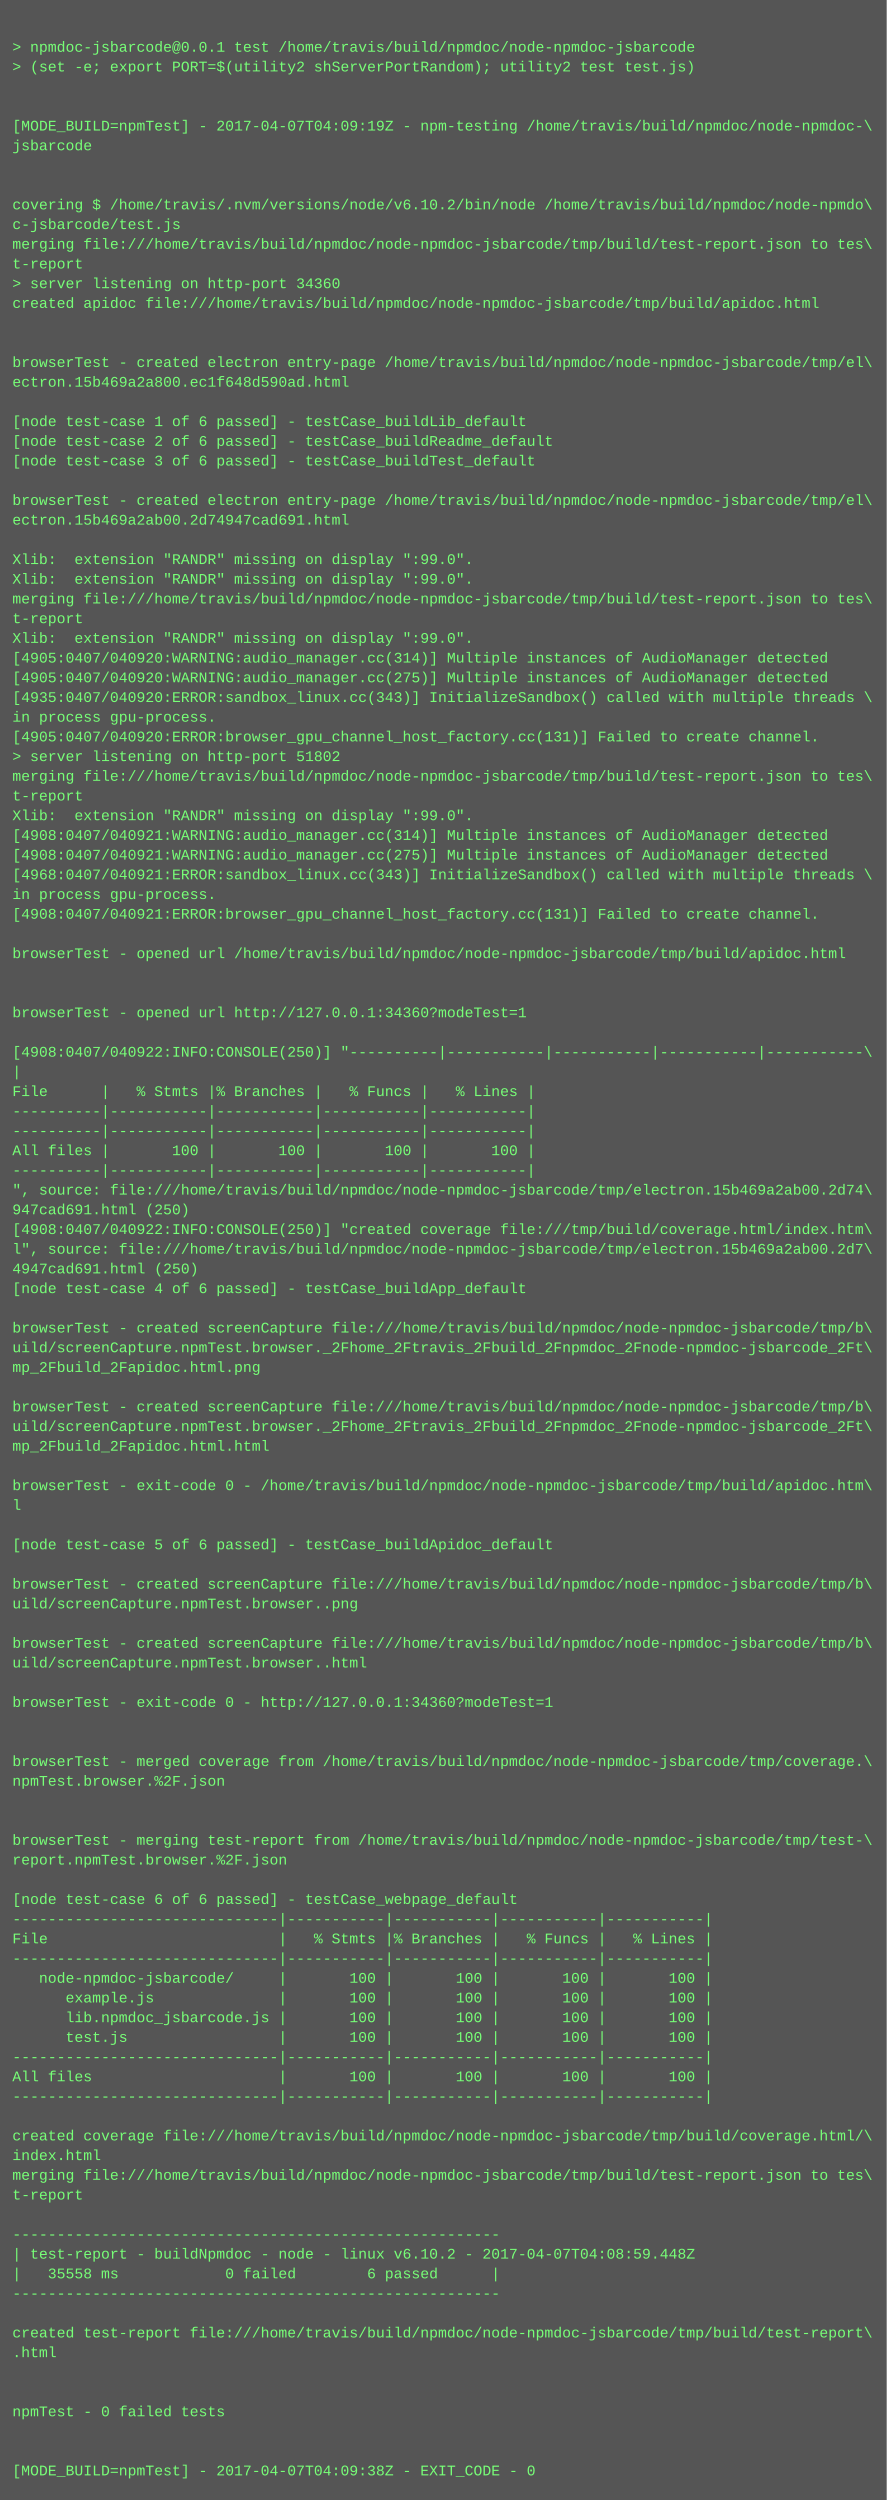
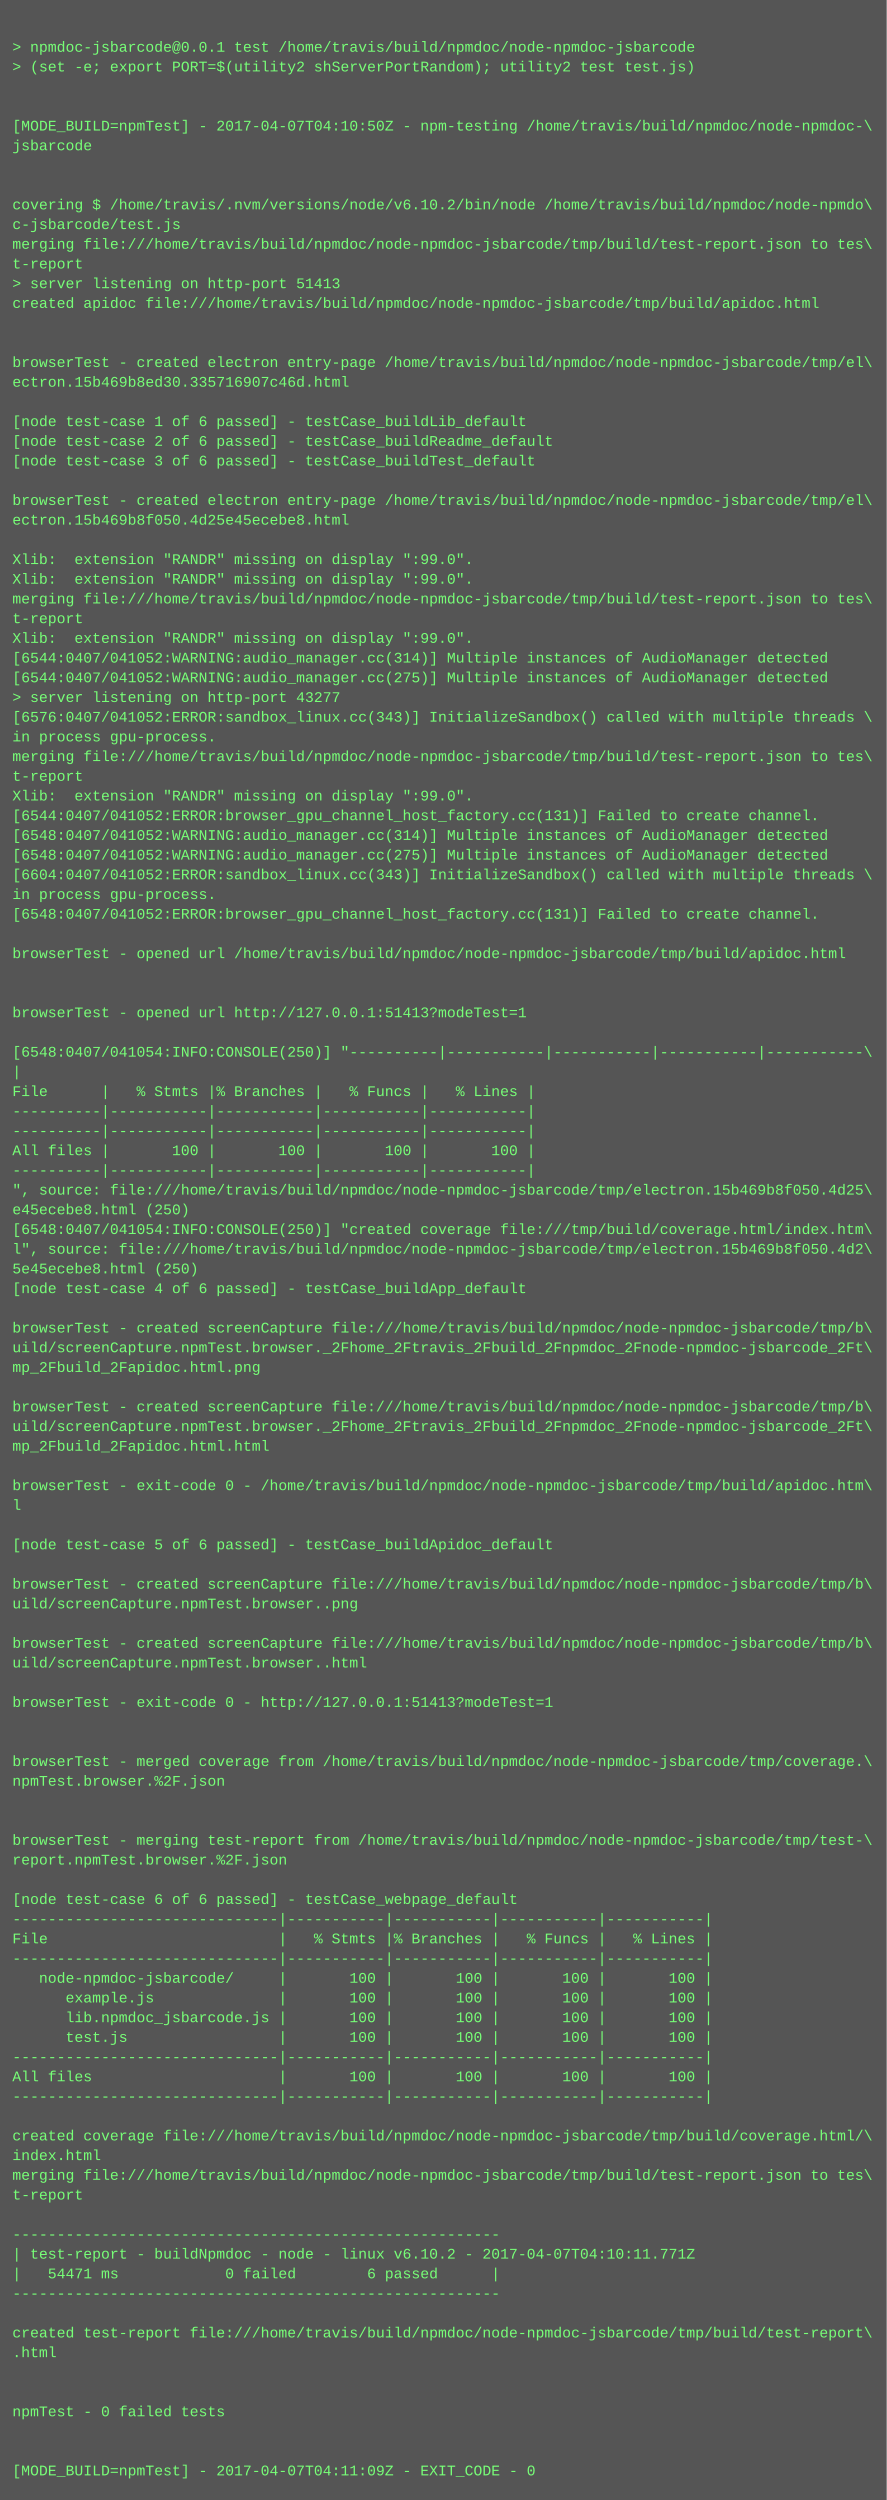
<svg xmlns="http://www.w3.org/2000/svg" height="2030" width="720">
  <rect height="2030" fill="#555" width="720" />
  <text fill="#7f7" font-family="Courier New" font-size="12" xml:space="preserve">
    <tspan x="10" y="26" />
    <tspan x="10" y="42">&gt; npmdoc-jsbarcode@0.0.1 test /home/travis/build/npmdoc/node-npmdoc-jsbarcode</tspan>
    <tspan x="10" y="58">&gt; (set -e; export PORT=$(utility2 shServerPortRandom); utility2 test test.js)</tspan>
    <tspan x="10" y="74" />
    <tspan x="10" y="90" />
-     <tspan x="10" y="106">[MODE_BUILD=npmTest] - 2017-04-07T04:09:19Z - npm-testing /home/travis/build/npmdoc/node-npmdoc-\</tspan>
+     <tspan x="10" y="106">[MODE_BUILD=npmTest] - 2017-04-07T04:10:50Z - npm-testing /home/travis/build/npmdoc/node-npmdoc-\</tspan>
    <tspan x="10" y="122">jsbarcode</tspan>
    <tspan x="10" y="138" />
    <tspan x="10" y="154" />
    <tspan x="10" y="170">covering $ /home/travis/.nvm/versions/node/v6.10.2/bin/node /home/travis/build/npmdoc/node-npmdo\</tspan>
    <tspan x="10" y="186">c-jsbarcode/test.js</tspan>
    <tspan x="10" y="202">merging file:///home/travis/build/npmdoc/node-npmdoc-jsbarcode/tmp/build/test-report.json to tes\</tspan>
    <tspan x="10" y="218">t-report</tspan>
-     <tspan x="10" y="234">&gt; server listening on http-port 34360</tspan>
+     <tspan x="10" y="234">&gt; server listening on http-port 51413</tspan>
    <tspan x="10" y="250">created apidoc file:///home/travis/build/npmdoc/node-npmdoc-jsbarcode/tmp/build/apidoc.html</tspan>
    <tspan x="10" y="266" />
    <tspan x="10" y="282" />
    <tspan x="10" y="298">browserTest - created electron entry-page /home/travis/build/npmdoc/node-npmdoc-jsbarcode/tmp/el\</tspan>
-     <tspan x="10" y="314">ectron.15b469a2a800.ec1f648d590ad.html</tspan>
+     <tspan x="10" y="314">ectron.15b469b8ed30.335716907c46d.html</tspan>
    <tspan x="10" y="330" />
    <tspan x="10" y="346">[node test-case 1 of 6 passed] - testCase_buildLib_default</tspan>
    <tspan x="10" y="362">[node test-case 2 of 6 passed] - testCase_buildReadme_default</tspan>
    <tspan x="10" y="378">[node test-case 3 of 6 passed] - testCase_buildTest_default</tspan>
    <tspan x="10" y="394" />
    <tspan x="10" y="410">browserTest - created electron entry-page /home/travis/build/npmdoc/node-npmdoc-jsbarcode/tmp/el\</tspan>
-     <tspan x="10" y="426">ectron.15b469a2ab00.2d74947cad691.html</tspan>
+     <tspan x="10" y="426">ectron.15b469b8f050.4d25e45ecebe8.html</tspan>
    <tspan x="10" y="442" />
    <tspan x="10" y="458">Xlib:  extension "RANDR" missing on display ":99.0".</tspan>
    <tspan x="10" y="474">Xlib:  extension "RANDR" missing on display ":99.0".</tspan>
    <tspan x="10" y="490">merging file:///home/travis/build/npmdoc/node-npmdoc-jsbarcode/tmp/build/test-report.json to tes\</tspan>
    <tspan x="10" y="506">t-report</tspan>
    <tspan x="10" y="522">Xlib:  extension "RANDR" missing on display ":99.0".</tspan>
-     <tspan x="10" y="538">[4905:0407/040920:WARNING:audio_manager.cc(314)] Multiple instances of AudioManager detected</tspan>
-     <tspan x="10" y="554">[4905:0407/040920:WARNING:audio_manager.cc(275)] Multiple instances of AudioManager detected</tspan>
-     <tspan x="10" y="570">[4935:0407/040920:ERROR:sandbox_linux.cc(343)] InitializeSandbox() called with multiple threads \</tspan>
-     <tspan x="10" y="586">in process gpu-process. </tspan>
-     <tspan x="10" y="602">[4905:0407/040920:ERROR:browser_gpu_channel_host_factory.cc(131)] Failed to create channel.</tspan>
-     <tspan x="10" y="618">&gt; server listening on http-port 51802</tspan>
-     <tspan x="10" y="634">merging file:///home/travis/build/npmdoc/node-npmdoc-jsbarcode/tmp/build/test-report.json to tes\</tspan>
-     <tspan x="10" y="650">t-report</tspan>
-     <tspan x="10" y="666">Xlib:  extension "RANDR" missing on display ":99.0".</tspan>
-     <tspan x="10" y="682">[4908:0407/040921:WARNING:audio_manager.cc(314)] Multiple instances of AudioManager detected</tspan>
-     <tspan x="10" y="698">[4908:0407/040921:WARNING:audio_manager.cc(275)] Multiple instances of AudioManager detected</tspan>
-     <tspan x="10" y="714">[4968:0407/040921:ERROR:sandbox_linux.cc(343)] InitializeSandbox() called with multiple threads \</tspan>
+     <tspan x="10" y="538">[6544:0407/041052:WARNING:audio_manager.cc(314)] Multiple instances of AudioManager detected</tspan>
+     <tspan x="10" y="554">[6544:0407/041052:WARNING:audio_manager.cc(275)] Multiple instances of AudioManager detected</tspan>
+     <tspan x="10" y="570">&gt; server listening on http-port 43277</tspan>
+     <tspan x="10" y="586">[6576:0407/041052:ERROR:sandbox_linux.cc(343)] InitializeSandbox() called with multiple threads \</tspan>
+     <tspan x="10" y="602">in process gpu-process. </tspan>
+     <tspan x="10" y="618">merging file:///home/travis/build/npmdoc/node-npmdoc-jsbarcode/tmp/build/test-report.json to tes\</tspan>
+     <tspan x="10" y="634">t-report</tspan>
+     <tspan x="10" y="650">Xlib:  extension "RANDR" missing on display ":99.0".</tspan>
+     <tspan x="10" y="666">[6544:0407/041052:ERROR:browser_gpu_channel_host_factory.cc(131)] Failed to create channel.</tspan>
+     <tspan x="10" y="682">[6548:0407/041052:WARNING:audio_manager.cc(314)] Multiple instances of AudioManager detected</tspan>
+     <tspan x="10" y="698">[6548:0407/041052:WARNING:audio_manager.cc(275)] Multiple instances of AudioManager detected</tspan>
+     <tspan x="10" y="714">[6604:0407/041052:ERROR:sandbox_linux.cc(343)] InitializeSandbox() called with multiple threads \</tspan>
    <tspan x="10" y="730">in process gpu-process. </tspan>
-     <tspan x="10" y="746">[4908:0407/040921:ERROR:browser_gpu_channel_host_factory.cc(131)] Failed to create channel.</tspan>
+     <tspan x="10" y="746">[6548:0407/041052:ERROR:browser_gpu_channel_host_factory.cc(131)] Failed to create channel.</tspan>
    <tspan x="10" y="762" />
    <tspan x="10" y="778">browserTest - opened url /home/travis/build/npmdoc/node-npmdoc-jsbarcode/tmp/build/apidoc.html</tspan>
    <tspan x="10" y="794" />
    <tspan x="10" y="810" />
-     <tspan x="10" y="826">browserTest - opened url http://127.0.0.1:34360?modeTest=1</tspan>
+     <tspan x="10" y="826">browserTest - opened url http://127.0.0.1:51413?modeTest=1</tspan>
    <tspan x="10" y="842" />
-     <tspan x="10" y="858">[4908:0407/040922:INFO:CONSOLE(250)] "----------|-----------|-----------|-----------|-----------\</tspan>
+     <tspan x="10" y="858">[6548:0407/041054:INFO:CONSOLE(250)] "----------|-----------|-----------|-----------|-----------\</tspan>
    <tspan x="10" y="874">|</tspan>
    <tspan x="10" y="890">File      |   % Stmts |% Branches |   % Funcs |   % Lines |</tspan>
    <tspan x="10" y="906">----------|-----------|-----------|-----------|-----------|</tspan>
    <tspan x="10" y="922">----------|-----------|-----------|-----------|-----------|</tspan>
    <tspan x="10" y="938">All files |       100 |       100 |       100 |       100 |</tspan>
    <tspan x="10" y="954">----------|-----------|-----------|-----------|-----------|</tspan>
-     <tspan x="10" y="970">", source: file:///home/travis/build/npmdoc/node-npmdoc-jsbarcode/tmp/electron.15b469a2ab00.2d74\</tspan>
-     <tspan x="10" y="986">947cad691.html (250)</tspan>
-     <tspan x="10" y="1002">[4908:0407/040922:INFO:CONSOLE(250)] "created coverage file:///tmp/build/coverage.html/index.htm\</tspan>
-     <tspan x="10" y="1018">l", source: file:///home/travis/build/npmdoc/node-npmdoc-jsbarcode/tmp/electron.15b469a2ab00.2d7\</tspan>
-     <tspan x="10" y="1034">4947cad691.html (250)</tspan>
+     <tspan x="10" y="970">", source: file:///home/travis/build/npmdoc/node-npmdoc-jsbarcode/tmp/electron.15b469b8f050.4d25\</tspan>
+     <tspan x="10" y="986">e45ecebe8.html (250)</tspan>
+     <tspan x="10" y="1002">[6548:0407/041054:INFO:CONSOLE(250)] "created coverage file:///tmp/build/coverage.html/index.htm\</tspan>
+     <tspan x="10" y="1018">l", source: file:///home/travis/build/npmdoc/node-npmdoc-jsbarcode/tmp/electron.15b469b8f050.4d2\</tspan>
+     <tspan x="10" y="1034">5e45ecebe8.html (250)</tspan>
    <tspan x="10" y="1050">[node test-case 4 of 6 passed] - testCase_buildApp_default</tspan>
    <tspan x="10" y="1066" />
    <tspan x="10" y="1082">browserTest - created screenCapture file:///home/travis/build/npmdoc/node-npmdoc-jsbarcode/tmp/b\</tspan>
    <tspan x="10" y="1098">uild/screenCapture.npmTest.browser._2Fhome_2Ftravis_2Fbuild_2Fnpmdoc_2Fnode-npmdoc-jsbarcode_2Ft\</tspan>
    <tspan x="10" y="1114">mp_2Fbuild_2Fapidoc.html.png</tspan>
    <tspan x="10" y="1130" />
    <tspan x="10" y="1146">browserTest - created screenCapture file:///home/travis/build/npmdoc/node-npmdoc-jsbarcode/tmp/b\</tspan>
    <tspan x="10" y="1162">uild/screenCapture.npmTest.browser._2Fhome_2Ftravis_2Fbuild_2Fnpmdoc_2Fnode-npmdoc-jsbarcode_2Ft\</tspan>
    <tspan x="10" y="1178">mp_2Fbuild_2Fapidoc.html.html</tspan>
    <tspan x="10" y="1194" />
    <tspan x="10" y="1210">browserTest - exit-code 0 - /home/travis/build/npmdoc/node-npmdoc-jsbarcode/tmp/build/apidoc.htm\</tspan>
    <tspan x="10" y="1226">l</tspan>
    <tspan x="10" y="1242" />
    <tspan x="10" y="1258">[node test-case 5 of 6 passed] - testCase_buildApidoc_default</tspan>
    <tspan x="10" y="1274" />
    <tspan x="10" y="1290">browserTest - created screenCapture file:///home/travis/build/npmdoc/node-npmdoc-jsbarcode/tmp/b\</tspan>
    <tspan x="10" y="1306">uild/screenCapture.npmTest.browser..png</tspan>
    <tspan x="10" y="1322" />
    <tspan x="10" y="1338">browserTest - created screenCapture file:///home/travis/build/npmdoc/node-npmdoc-jsbarcode/tmp/b\</tspan>
    <tspan x="10" y="1354">uild/screenCapture.npmTest.browser..html</tspan>
    <tspan x="10" y="1370" />
-     <tspan x="10" y="1386">browserTest - exit-code 0 - http://127.0.0.1:34360?modeTest=1</tspan>
+     <tspan x="10" y="1386">browserTest - exit-code 0 - http://127.0.0.1:51413?modeTest=1</tspan>
    <tspan x="10" y="1402" />
    <tspan x="10" y="1418" />
    <tspan x="10" y="1434">browserTest - merged coverage from /home/travis/build/npmdoc/node-npmdoc-jsbarcode/tmp/coverage.\</tspan>
    <tspan x="10" y="1450">npmTest.browser.%2F.json</tspan>
    <tspan x="10" y="1466" />
    <tspan x="10" y="1482" />
    <tspan x="10" y="1498">browserTest - merging test-report from /home/travis/build/npmdoc/node-npmdoc-jsbarcode/tmp/test-\</tspan>
    <tspan x="10" y="1514">report.npmTest.browser.%2F.json</tspan>
    <tspan x="10" y="1530" />
    <tspan x="10" y="1546">[node test-case 6 of 6 passed] - testCase_webpage_default</tspan>
    <tspan x="10" y="1562">------------------------------|-----------|-----------|-----------|-----------|</tspan>
    <tspan x="10" y="1578">File                          |   % Stmts |% Branches |   % Funcs |   % Lines |</tspan>
    <tspan x="10" y="1594">------------------------------|-----------|-----------|-----------|-----------|</tspan>
    <tspan x="10" y="1610">   node-npmdoc-jsbarcode/     |       100 |       100 |       100 |       100 |</tspan>
    <tspan x="10" y="1626">      example.js              |       100 |       100 |       100 |       100 |</tspan>
    <tspan x="10" y="1642">      lib.npmdoc_jsbarcode.js |       100 |       100 |       100 |       100 |</tspan>
    <tspan x="10" y="1658">      test.js                 |       100 |       100 |       100 |       100 |</tspan>
    <tspan x="10" y="1674">------------------------------|-----------|-----------|-----------|-----------|</tspan>
    <tspan x="10" y="1690">All files                     |       100 |       100 |       100 |       100 |</tspan>
    <tspan x="10" y="1706">------------------------------|-----------|-----------|-----------|-----------|</tspan>
    <tspan x="10" y="1722" />
    <tspan x="10" y="1738">created coverage file:///home/travis/build/npmdoc/node-npmdoc-jsbarcode/tmp/build/coverage.html/\</tspan>
    <tspan x="10" y="1754">index.html</tspan>
    <tspan x="10" y="1770">merging file:///home/travis/build/npmdoc/node-npmdoc-jsbarcode/tmp/build/test-report.json to tes\</tspan>
    <tspan x="10" y="1786">t-report</tspan>
    <tspan x="10" y="1802" />
    <tspan x="10" y="1818">-------------------------------------------------------</tspan>
-     <tspan x="10" y="1834">| test-report - buildNpmdoc - node - linux v6.10.2 - 2017-04-07T04:08:59.448Z</tspan>
-     <tspan x="10" y="1850">|   35558 ms            0 failed        6 passed      |</tspan>
+     <tspan x="10" y="1834">| test-report - buildNpmdoc - node - linux v6.10.2 - 2017-04-07T04:10:11.771Z</tspan>
+     <tspan x="10" y="1850">|   54471 ms            0 failed        6 passed      |</tspan>
    <tspan x="10" y="1866">-------------------------------------------------------</tspan>
    <tspan x="10" y="1882" />
    <tspan x="10" y="1898">created test-report file:///home/travis/build/npmdoc/node-npmdoc-jsbarcode/tmp/build/test-report\</tspan>
    <tspan x="10" y="1914">.html</tspan>
    <tspan x="10" y="1930" />
    <tspan x="10" y="1946" />
    <tspan x="10" y="1962">npmTest - 0 failed tests</tspan>
    <tspan x="10" y="1978" />
    <tspan x="10" y="1994" />
-     <tspan x="10" y="2010">[MODE_BUILD=npmTest] - 2017-04-07T04:09:38Z - EXIT_CODE - 0</tspan>
+     <tspan x="10" y="2010">[MODE_BUILD=npmTest] - 2017-04-07T04:11:09Z - EXIT_CODE - 0</tspan>
  </text>
</svg>
